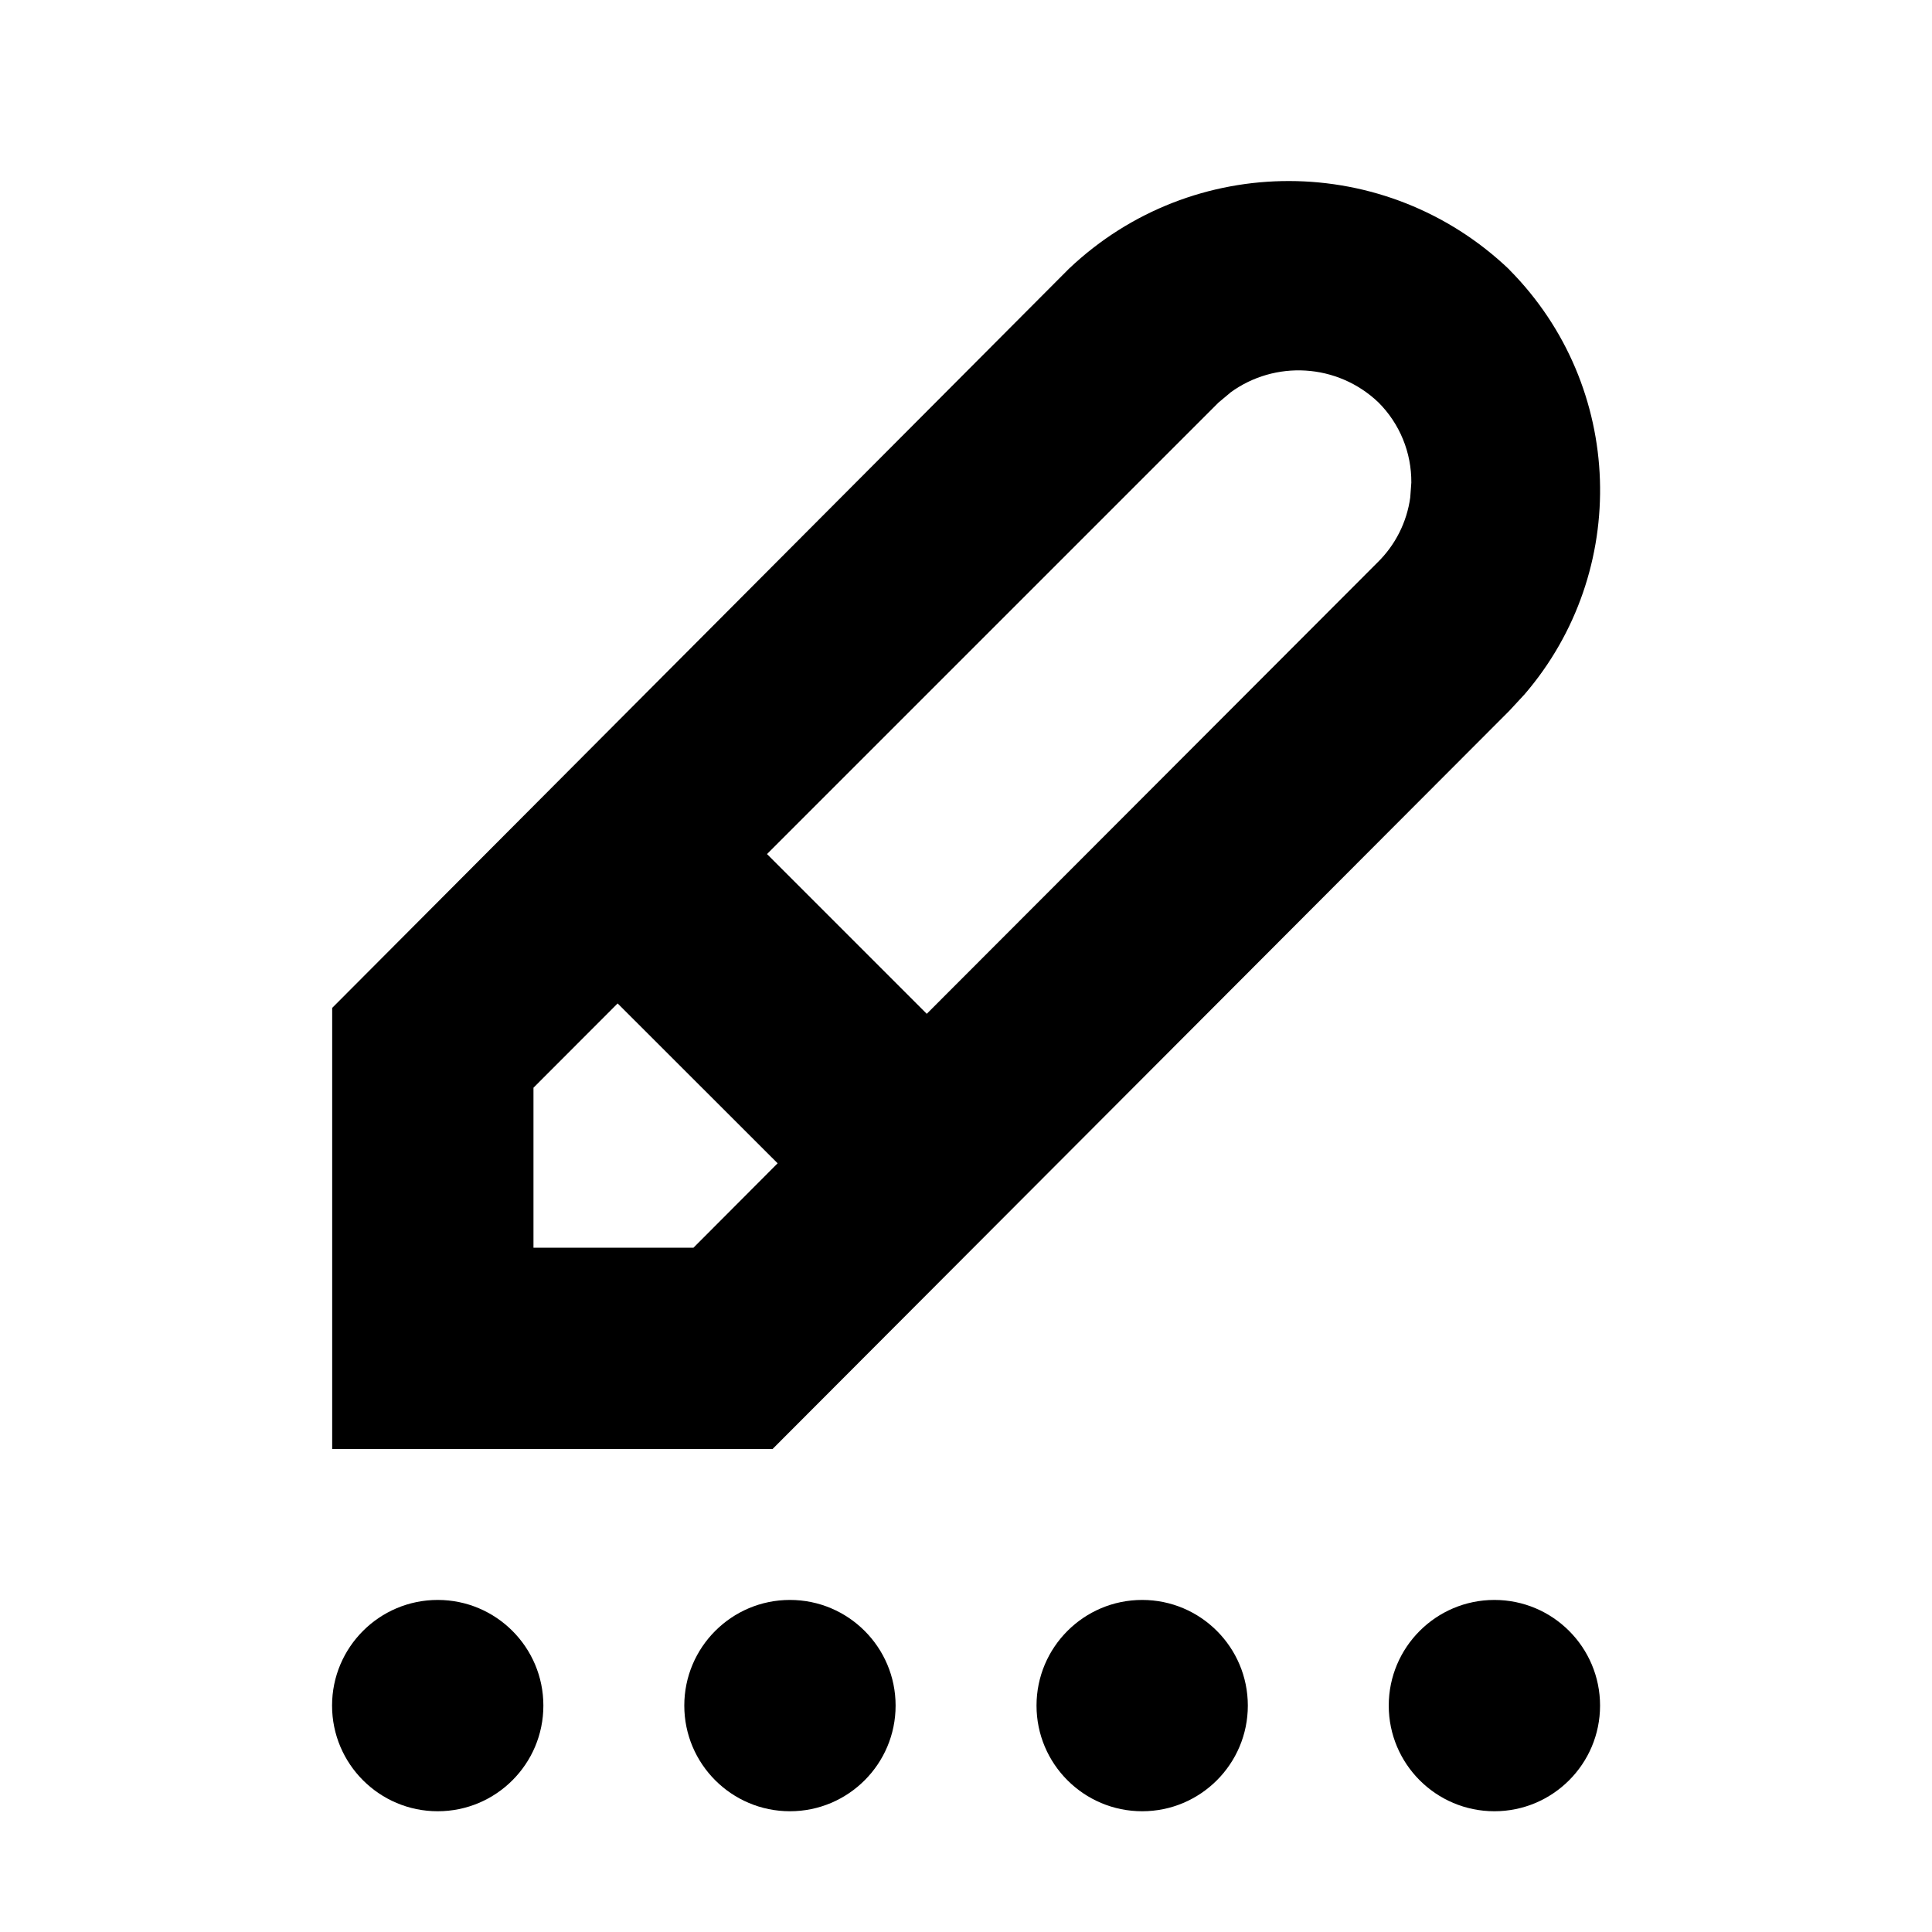
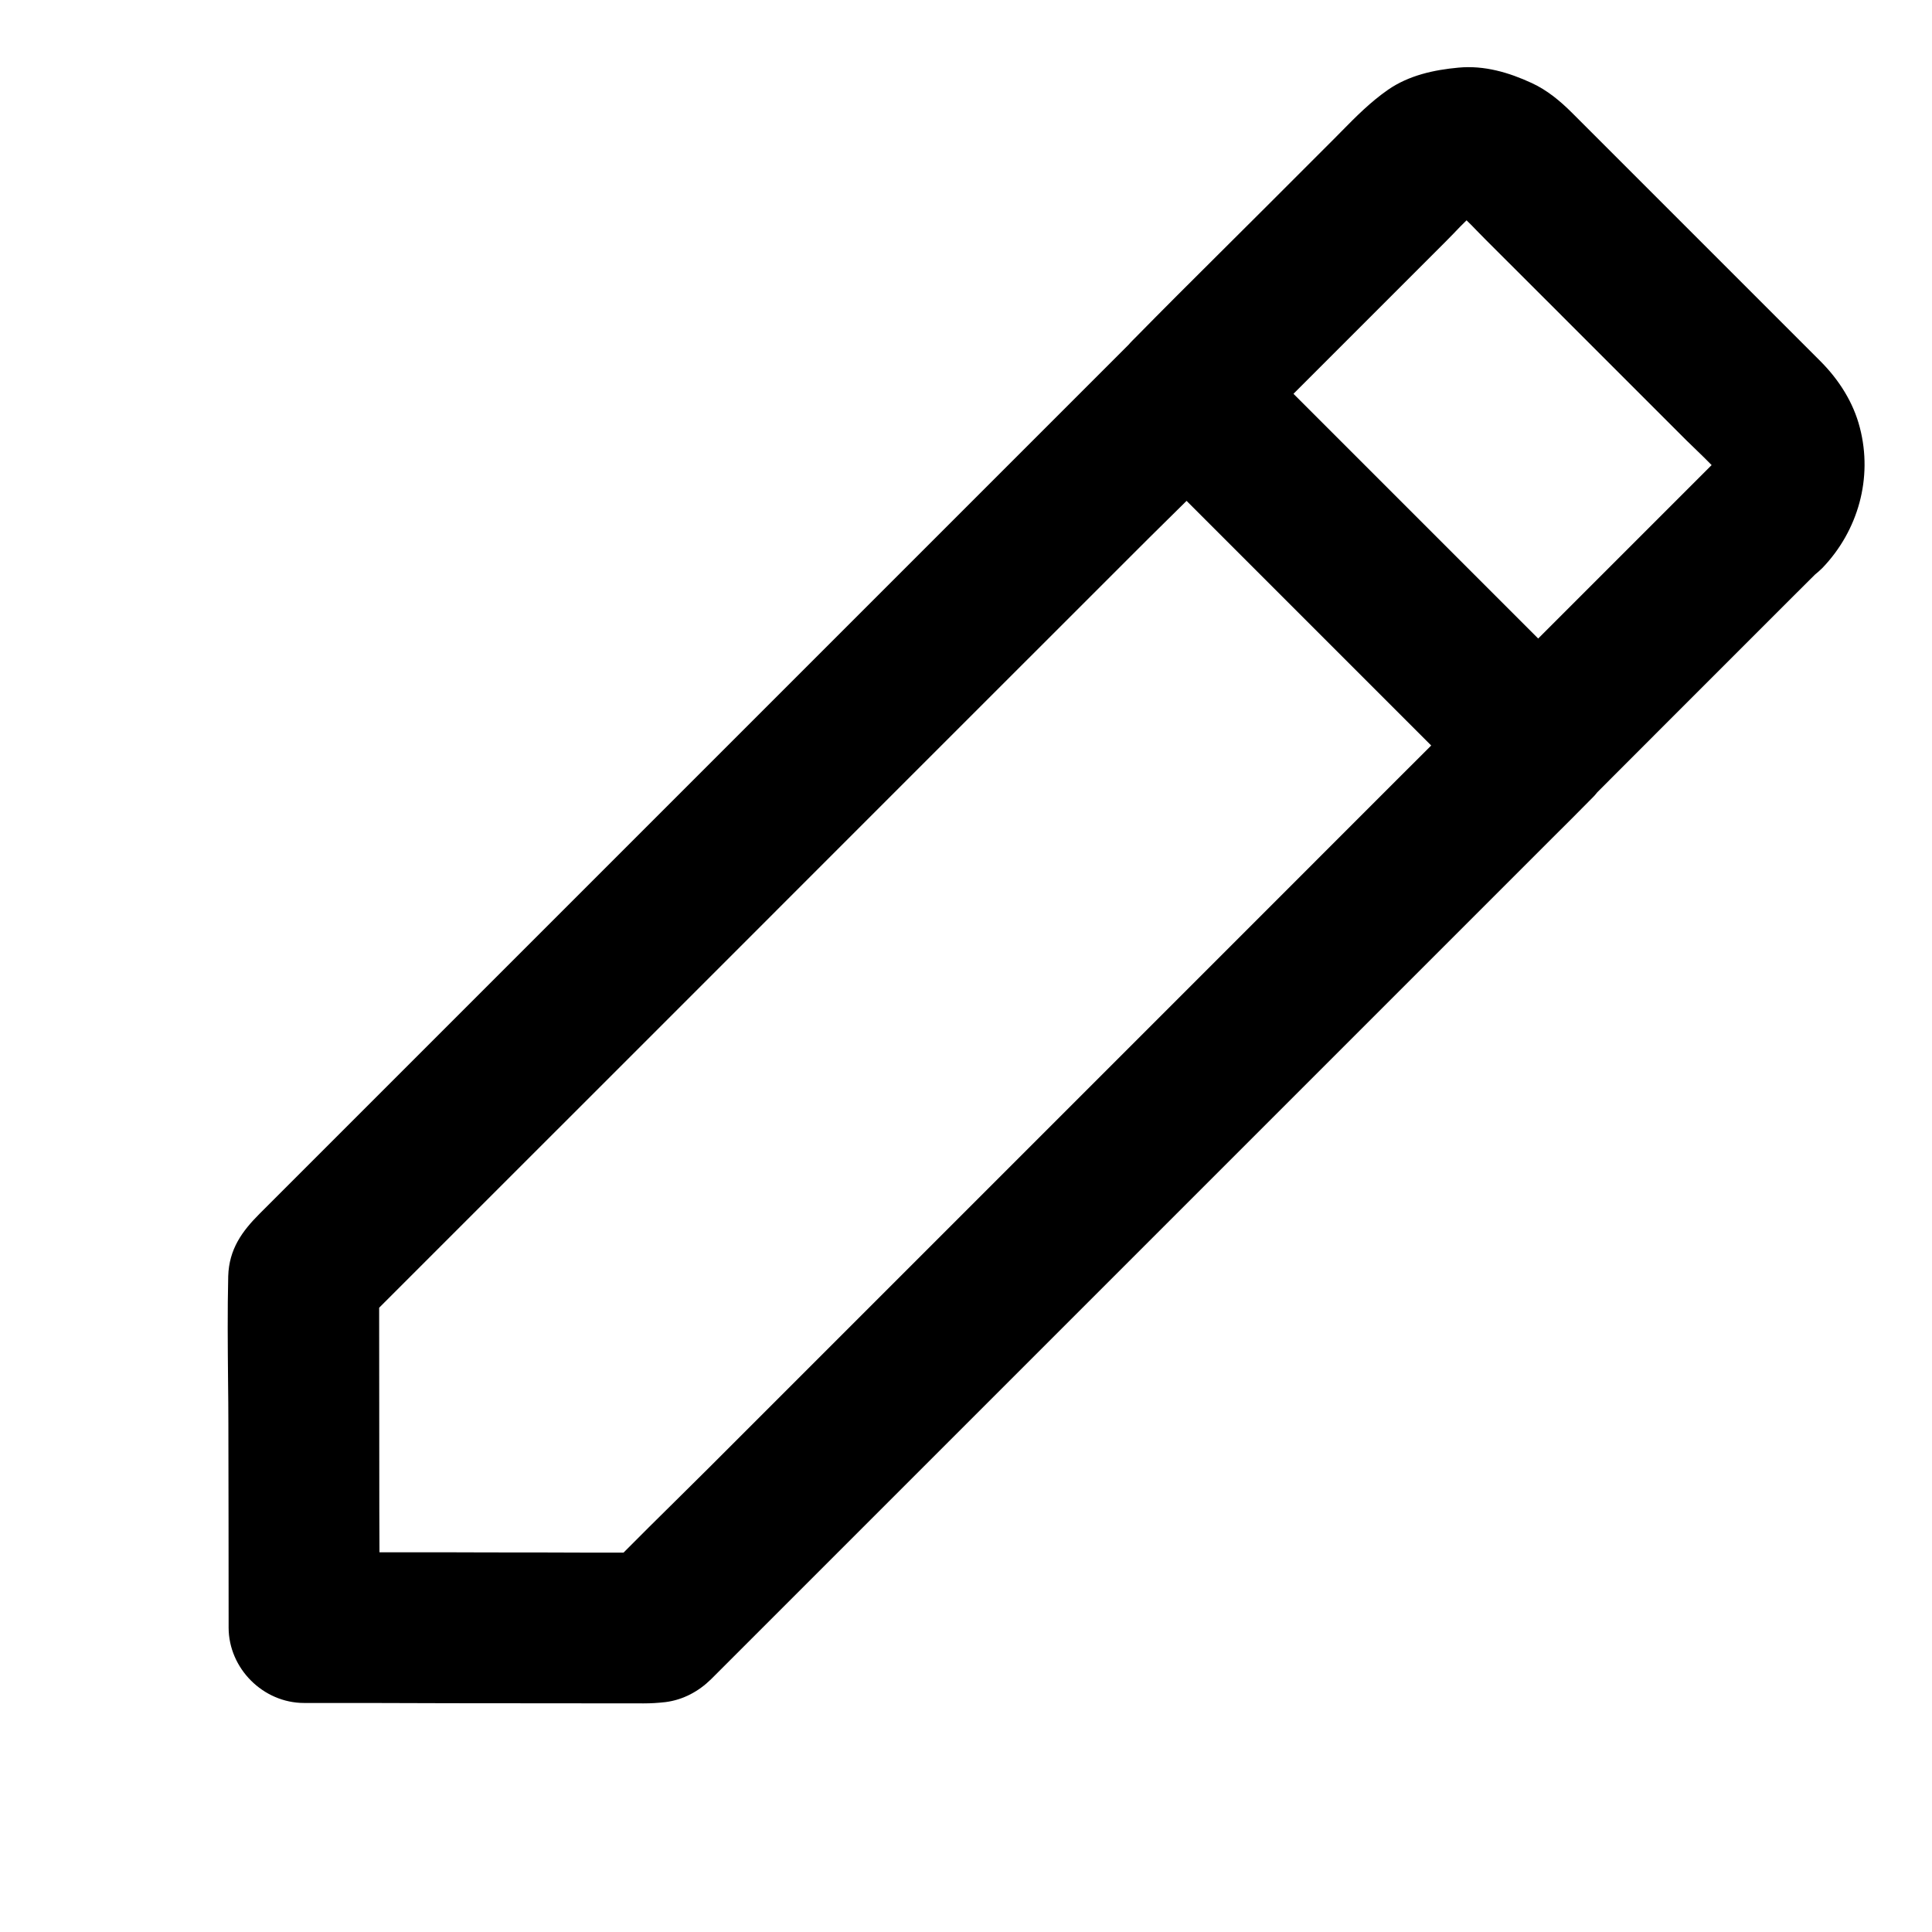
- <svg xmlns="http://www.w3.org/2000/svg" height="16" viewBox="0 0 16 16" width="16">
-   <path d="m3.625 13.25c.483 0 .875.392.875.875s-.392.875-.875.875-.875-.392-.875-.875.392-.875.875-.875zm2.917 0c.483 0 .875.392.875.875s-.392.875-.875.875c-.483 0-.875-.392-.875-.875s.392-.875.875-.875zm2.917 0c.483 0 .875.392.875.875s-.392.875-.875.875c-.483 0-.875-.392-.875-.875s.392-.875.875-.875zm2.917 0c.483 0 .875.392.875.875s-.392.875-.875.875-.875-.392-.875-.875.392-.875.875-.875zm.124-11.016c.958.967 1 2.501.125 3.517l-.125.135-6.102 6.114h-3.647v-3.653l6.102-6.122c1.024-.971 2.627-.967 3.647.008zm-7.385 6.076-.697.698v1.325h1.325l.697-.699zm5.074-5.058-.097.081-3.74 3.74 1.323 1.323 3.733-3.738c.148-.145.243-.334.271-.538l.009-.123c.002-.249-.096-.488-.272-.664-.34-.325-.859-.352-1.228-.081z" fill-rule="evenodd" />
+ <svg xmlns="http://www.w3.org/2000/svg" width="24" height="24" viewBox="0 0 24 24">
+   <path fill-rule="evenodd" d="M21.262 5.777c-.058-.06-.12-.12-.18-.178l-.13-.126-1.73-1.73-.761-.76-.116-.118c-.042-.044-.084-.087-.127-.128-.055.053-.11.11-.163.166l-.112.114-1.552 1.552-.323.323 2.217 2.217.823.823 1.235-1.235.92-.92zM14.02 4.282c.016-.019.033-.037.051-.055l.03-.03c.349-.355.7-.705 1.052-1.055l.528-.526.907-.907.072-.073c.185-.188.365-.37.584-.522.258-.178.568-.246.875-.274.319-.03.625.06.91.192.189.087.353.223.5.37l.6.6 1.939 1.939.55.55c.228.23.406.509.486.823.162.624-.021 1.277-.464 1.74-.03.03-.062.058-.094.084l-.272.271-1.54 1.54-.891.892c-.021.027-.045.054-.07.078l-.03.03c-.151.154-.304.306-.457.458l-.23.23-1.399 1.399-1.851 1.851-2.044 2.044-1.978 1.978-1.653 1.653-1.066 1.066-.232.232c-.155.152-.347.256-.565.284-.098.011-.178.016-.274.016l-1.198-.001-1.198-.001c-.607-.003-1.214-.003-1.82-.003-.51 0-.938-.43-.938-.937v-.143l-.001-1.194-.002-1.194c0-.18-.002-.359-.004-.538-.004-.432-.008-.865.002-1.295.01-.338.174-.56.387-.774l.337-.337 1.23-1.23 1.754-1.754 2.018-2.018 2.02-2.02 1.772-1.772 1.25-1.25.417-.417zm3.759 4.979l-2.224-2.224-.815-.815-.24.237c-.149.147-.298.294-.445.442l-2.733 2.732-3.171 3.172-2.623 2.622-.818.818v.15l.001 1.178.001 1.178.002.532h.78c.393.002.785.002 1.178.002.358.002.716.002 1.074.002.21-.212.422-.422.635-.632l.445-.441 2.733-2.733 3.17-3.17 2.623-2.624.427-.426z" clip-rule="evenodd" />
</svg>
